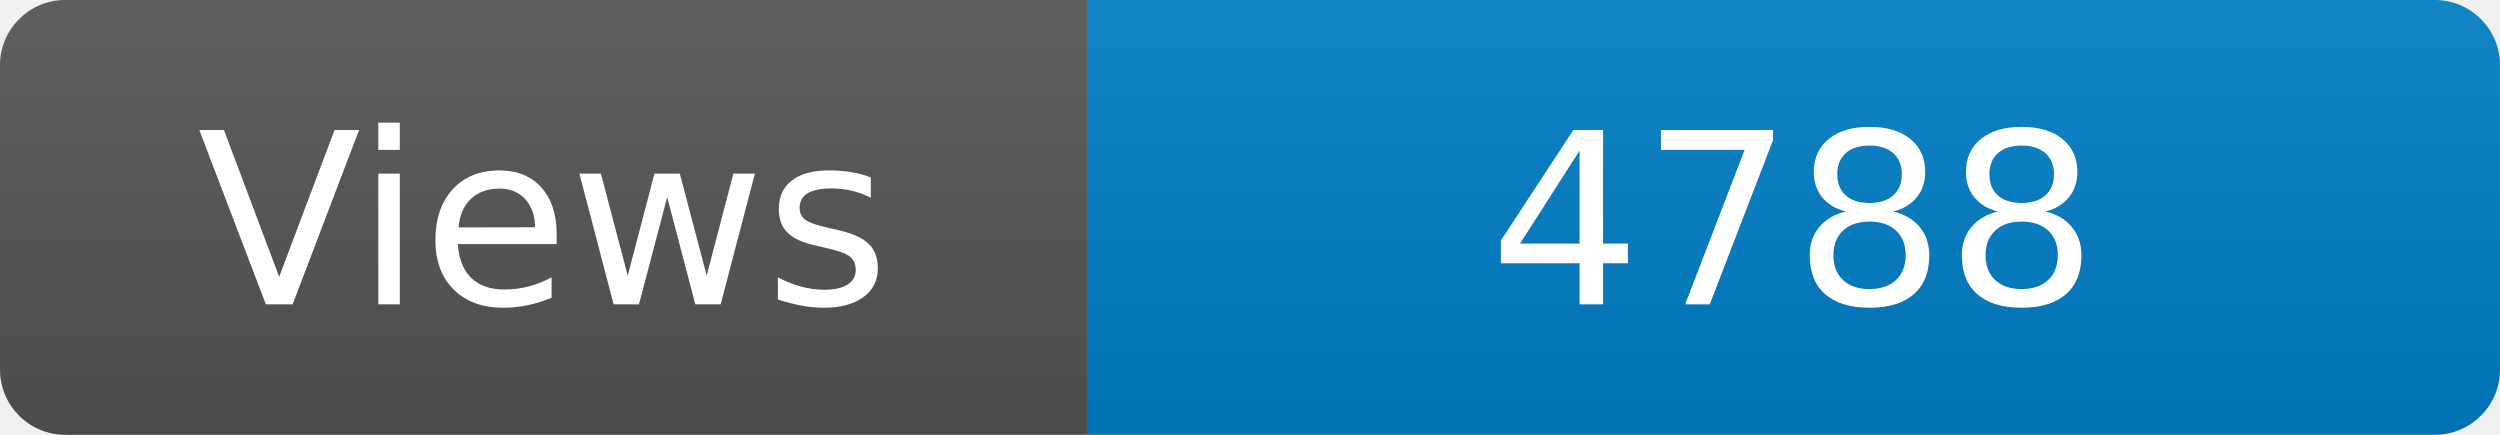
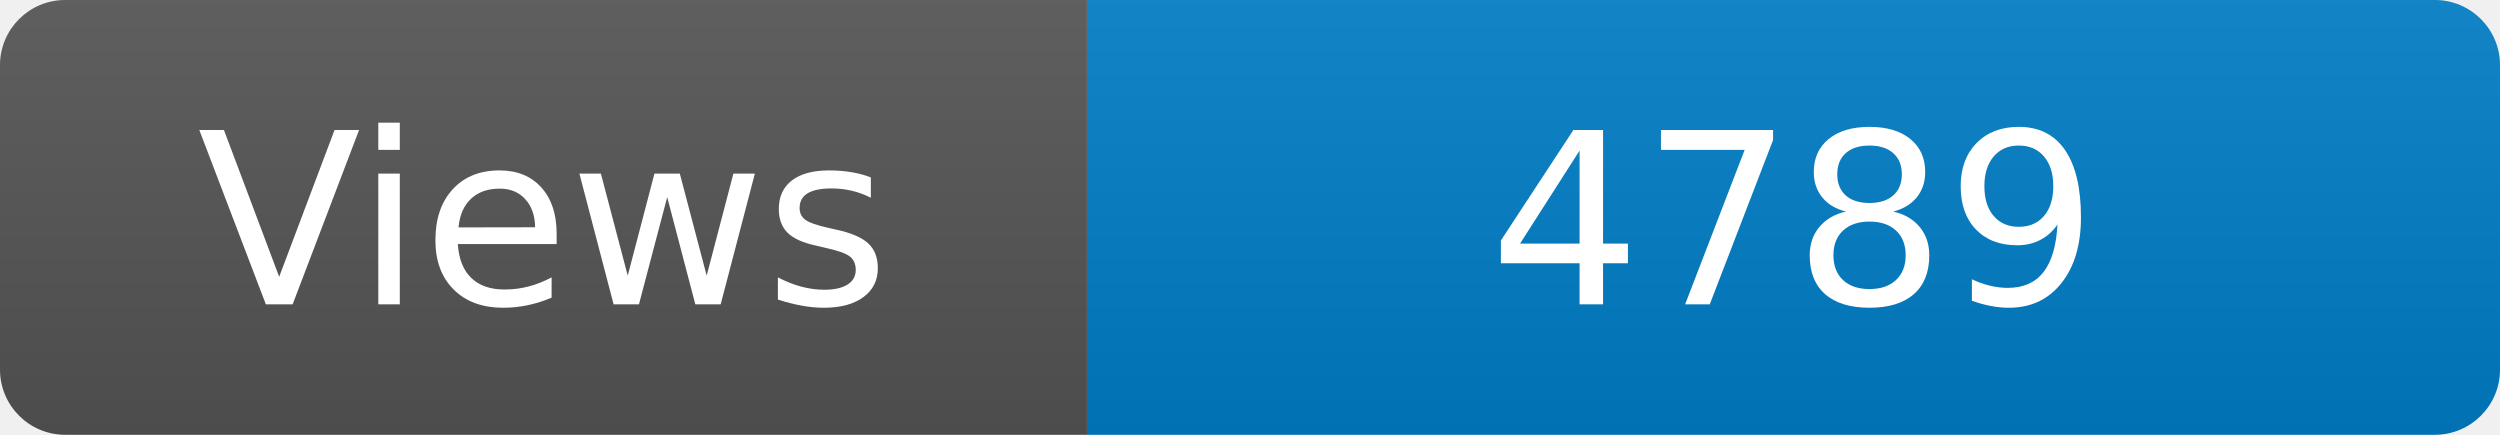
<svg xmlns="http://www.w3.org/2000/svg" width="115" height="20" role="img" aria-label="Maintained?: yes">
  <linearGradient id="s" x2="0" y2="100%">
    <stop offset="0" stop-color="#bbb" stop-opacity=".1" />
    <stop offset="1" stop-opacity=".1" />
  </linearGradient>
  <clipPath id="r">
    <rect width="115" height="20" rx="3" fill="#fff" />
  </clipPath>
  <g clip-path="url(#r)">
    <rect width="50" height="20" fill="#555" />
    <rect x="50" width="160" height="20" fill="#007ec6" />
    <rect width="115" height="20" fill="url(#s)" />
  </g>
  <g fill="#fff" text-anchor="middle" font-family="Verdana,Geneva,DejaVu Sans,sans-serif" font-size="110">
    <text x="250" y="140" transform="scale(.1)" fill="#fff">Views</text>
-     <text x="825" y="140" transform="scale(.1)" fill="#fff">4788</text>
+     <text x="825" y="140" transform="scale(.1)" fill="#fff">4789</text>
  </g>
</svg>
